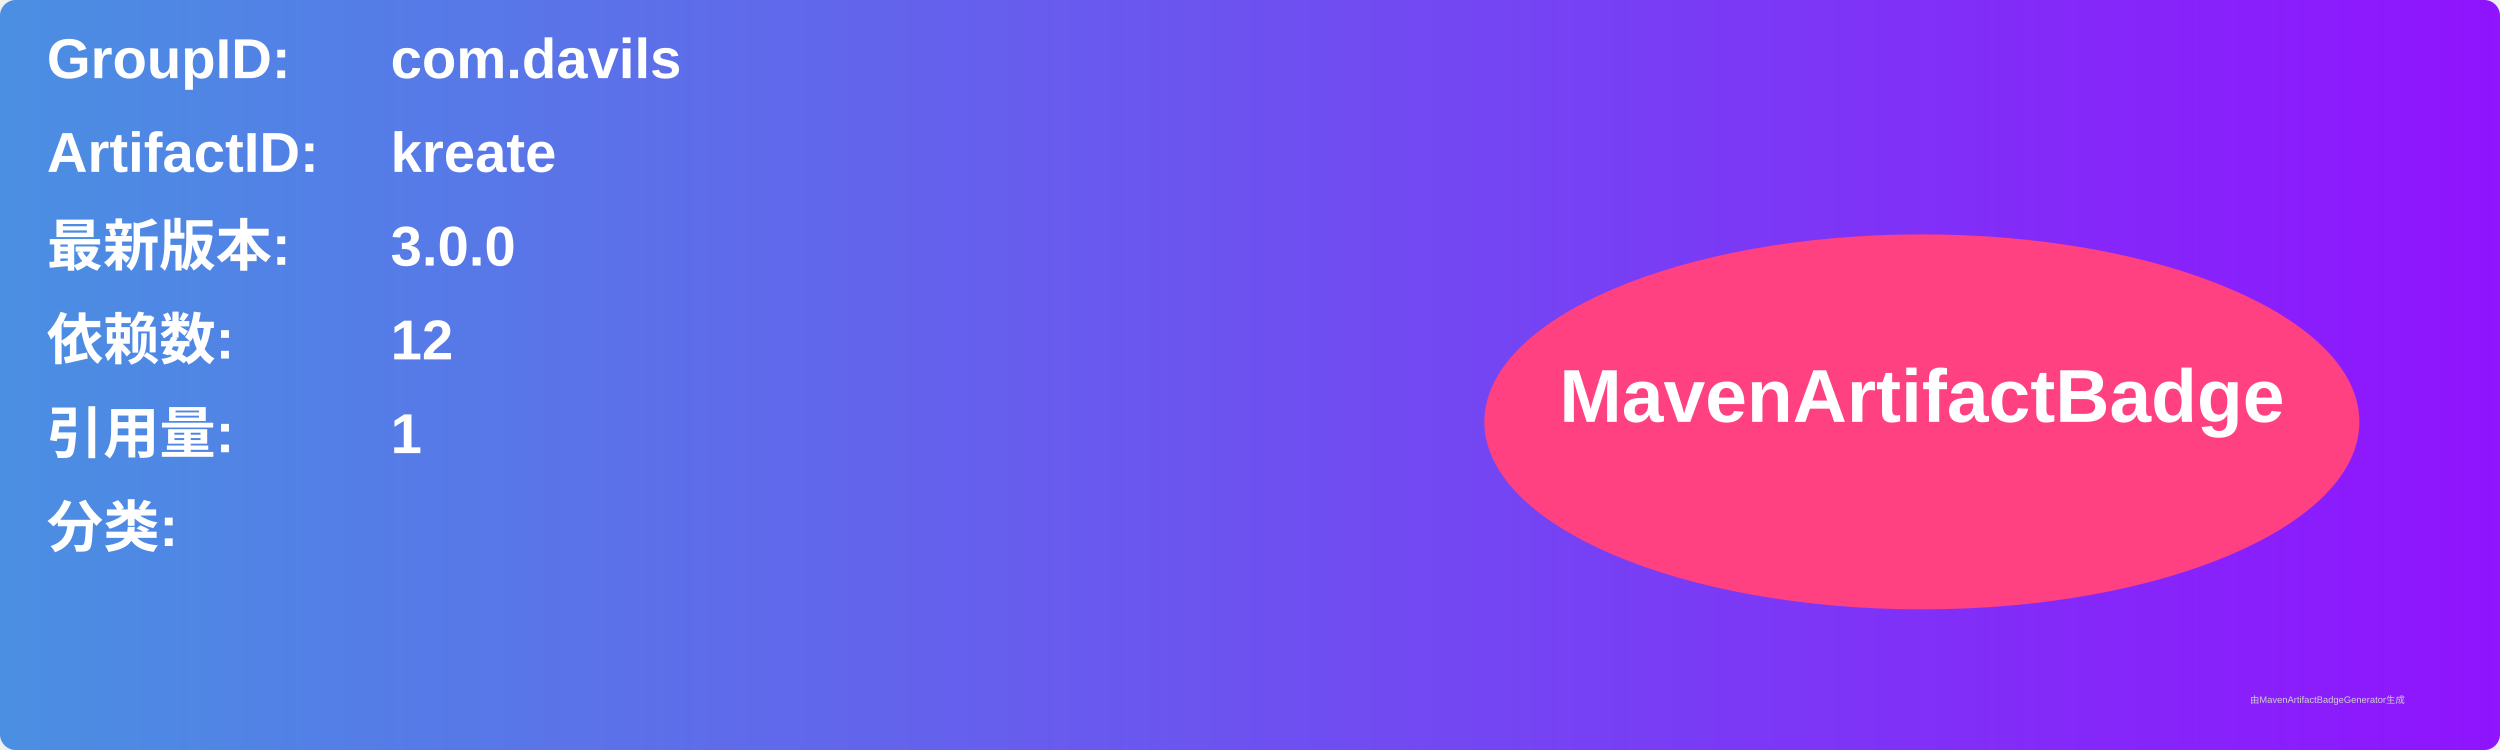
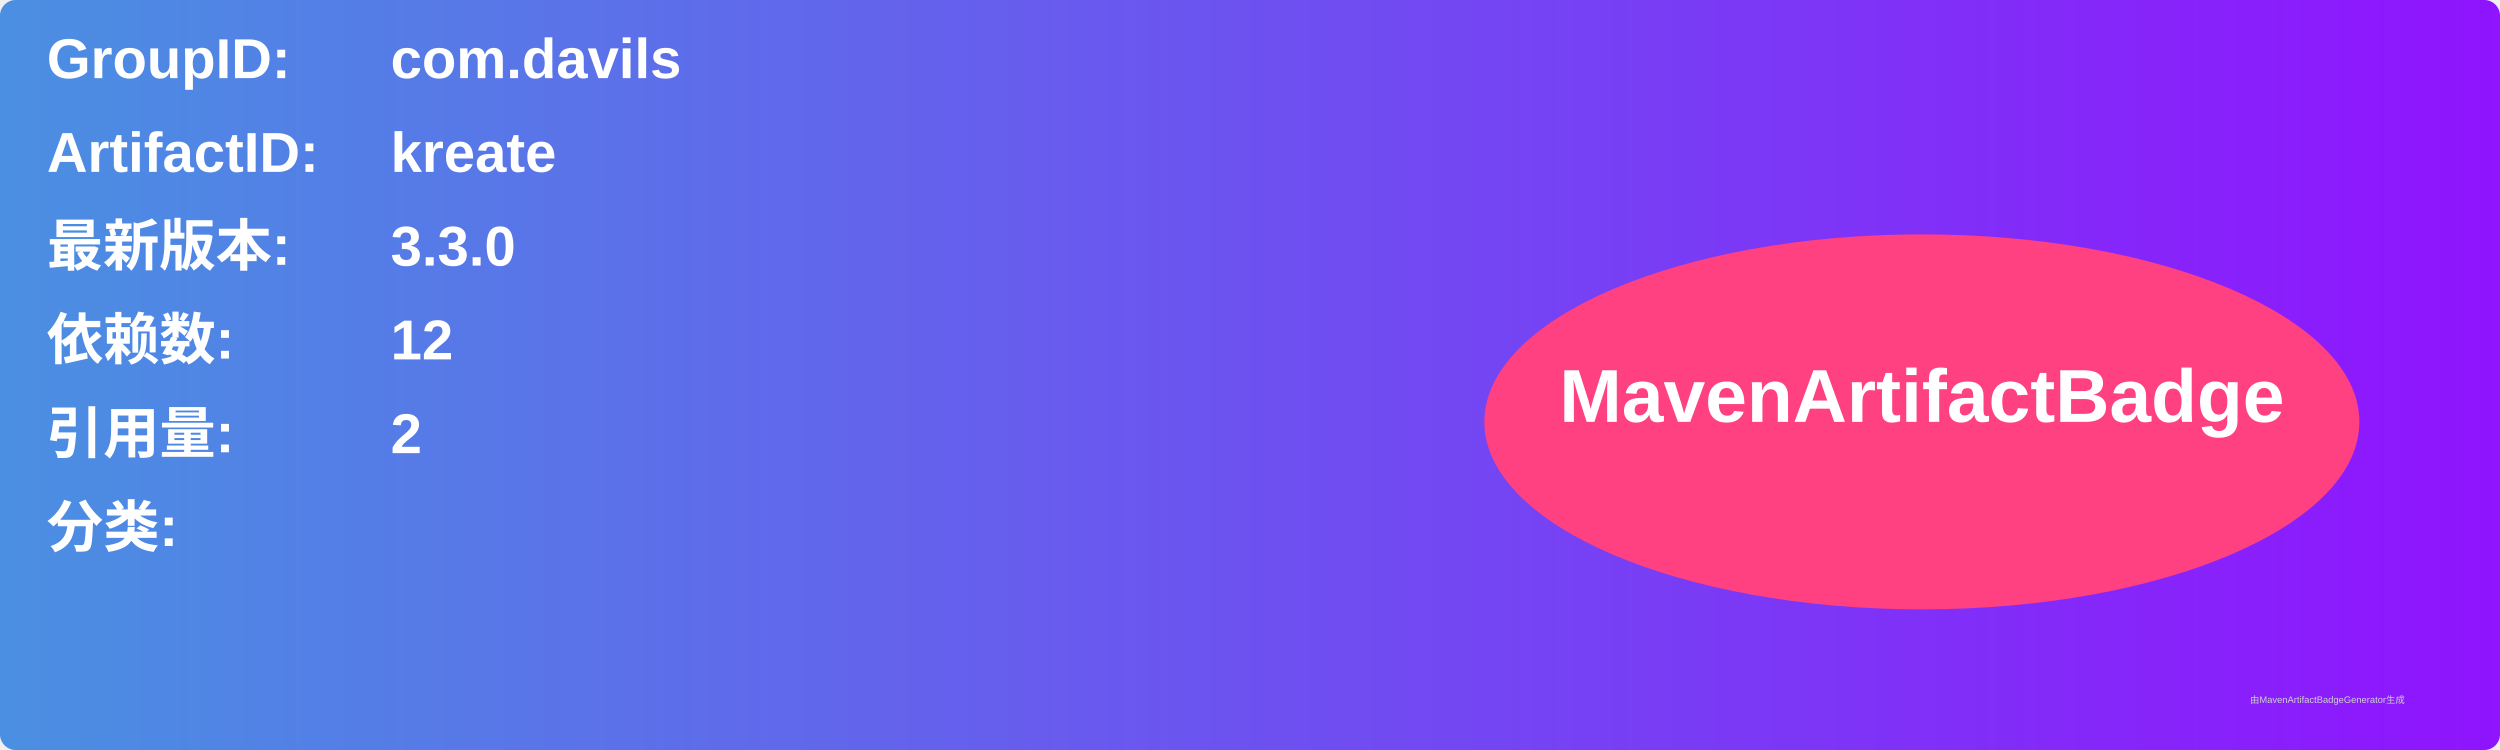
<svg xmlns="http://www.w3.org/2000/svg" width="800" height="240" viewBox="0 0 800 240">
  <linearGradient id="grad" x1="0%" y1="0%" x2="100%" y2="0%">
    <stop offset="0%" stop-color="#4a90e2" />
    <stop offset="100%" stop-color="#9013fe" />
  </linearGradient>
  <rect width="100%" height="100%" rx="5" ry="5" fill="url(#grad)" />
  <g transform="translate(15, 15)">
    <text x="0" y="10" font-family="Arial" font-size="18" fill="white" font-weight="bold" width="260">GroupID:</text>
    <text x="110" y="10" font-family="Arial" font-size="18" fill="white" font-weight="bold" width="460">com.davils</text>
    <text x="0" y="40" font-family="Arial" font-size="18" fill="white" font-weight="bold" width="260">ArtifactID:</text>
    <text x="110" y="40" font-family="Arial" font-size="18" fill="white" font-weight="bold" width="460">kreate</text>
    <text x="0" y="70" font-family="Arial" font-size="18" fill="white" font-weight="bold">最新版本:</text>
    <text x="110" y="70" font-family="Arial" font-size="18" fill="white" font-weight="bold">
-       <tspan font-weight="bold">3.0.0</tspan>
+       <tspan font-weight="bold">3.3.0</tspan>
    </text>
    <text x="0" y="100" font-family="Arial" font-size="18" fill="white" font-weight="bold">依赖数: </text>
    <text x="110" y="100" font-family="Arial" font-size="18" fill="white">
      <tspan font-weight="bold">12</tspan>
    </text>
    <text x="0" y="130" font-family="Arial" font-size="18" fill="white" font-weight="bold">引用量: </text>
    <text x="110" y="130" font-family="Arial" font-size="18" fill="white">
-       <tspan font-weight="bold">1</tspan>
+       <tspan font-weight="bold">2</tspan>
    </text>
    <text x="0" y="160" font-family="Arial" font-size="18" fill="white" font-weight="bold">分类:</text>
    <text x="10" y="190" font-family="Arial" font-size="10" fill="white">
      <tspan font-weight="bold" />
    </text>
    <ellipse cx="600" cy="120" rx="140" ry="60" fill="#ff4081" />
    <text x="600" y="120" text-anchor="middle" font-family="Arial" font-size="24" fill="white" font-weight="bold">MavenArtifactBadge</text>
  </g>
  <text x="720" y="225" font-family="Arial" font-size="3" fill="#d0d0d0">由MavenArtifactBadgeGenerator生成</text>
</svg>
